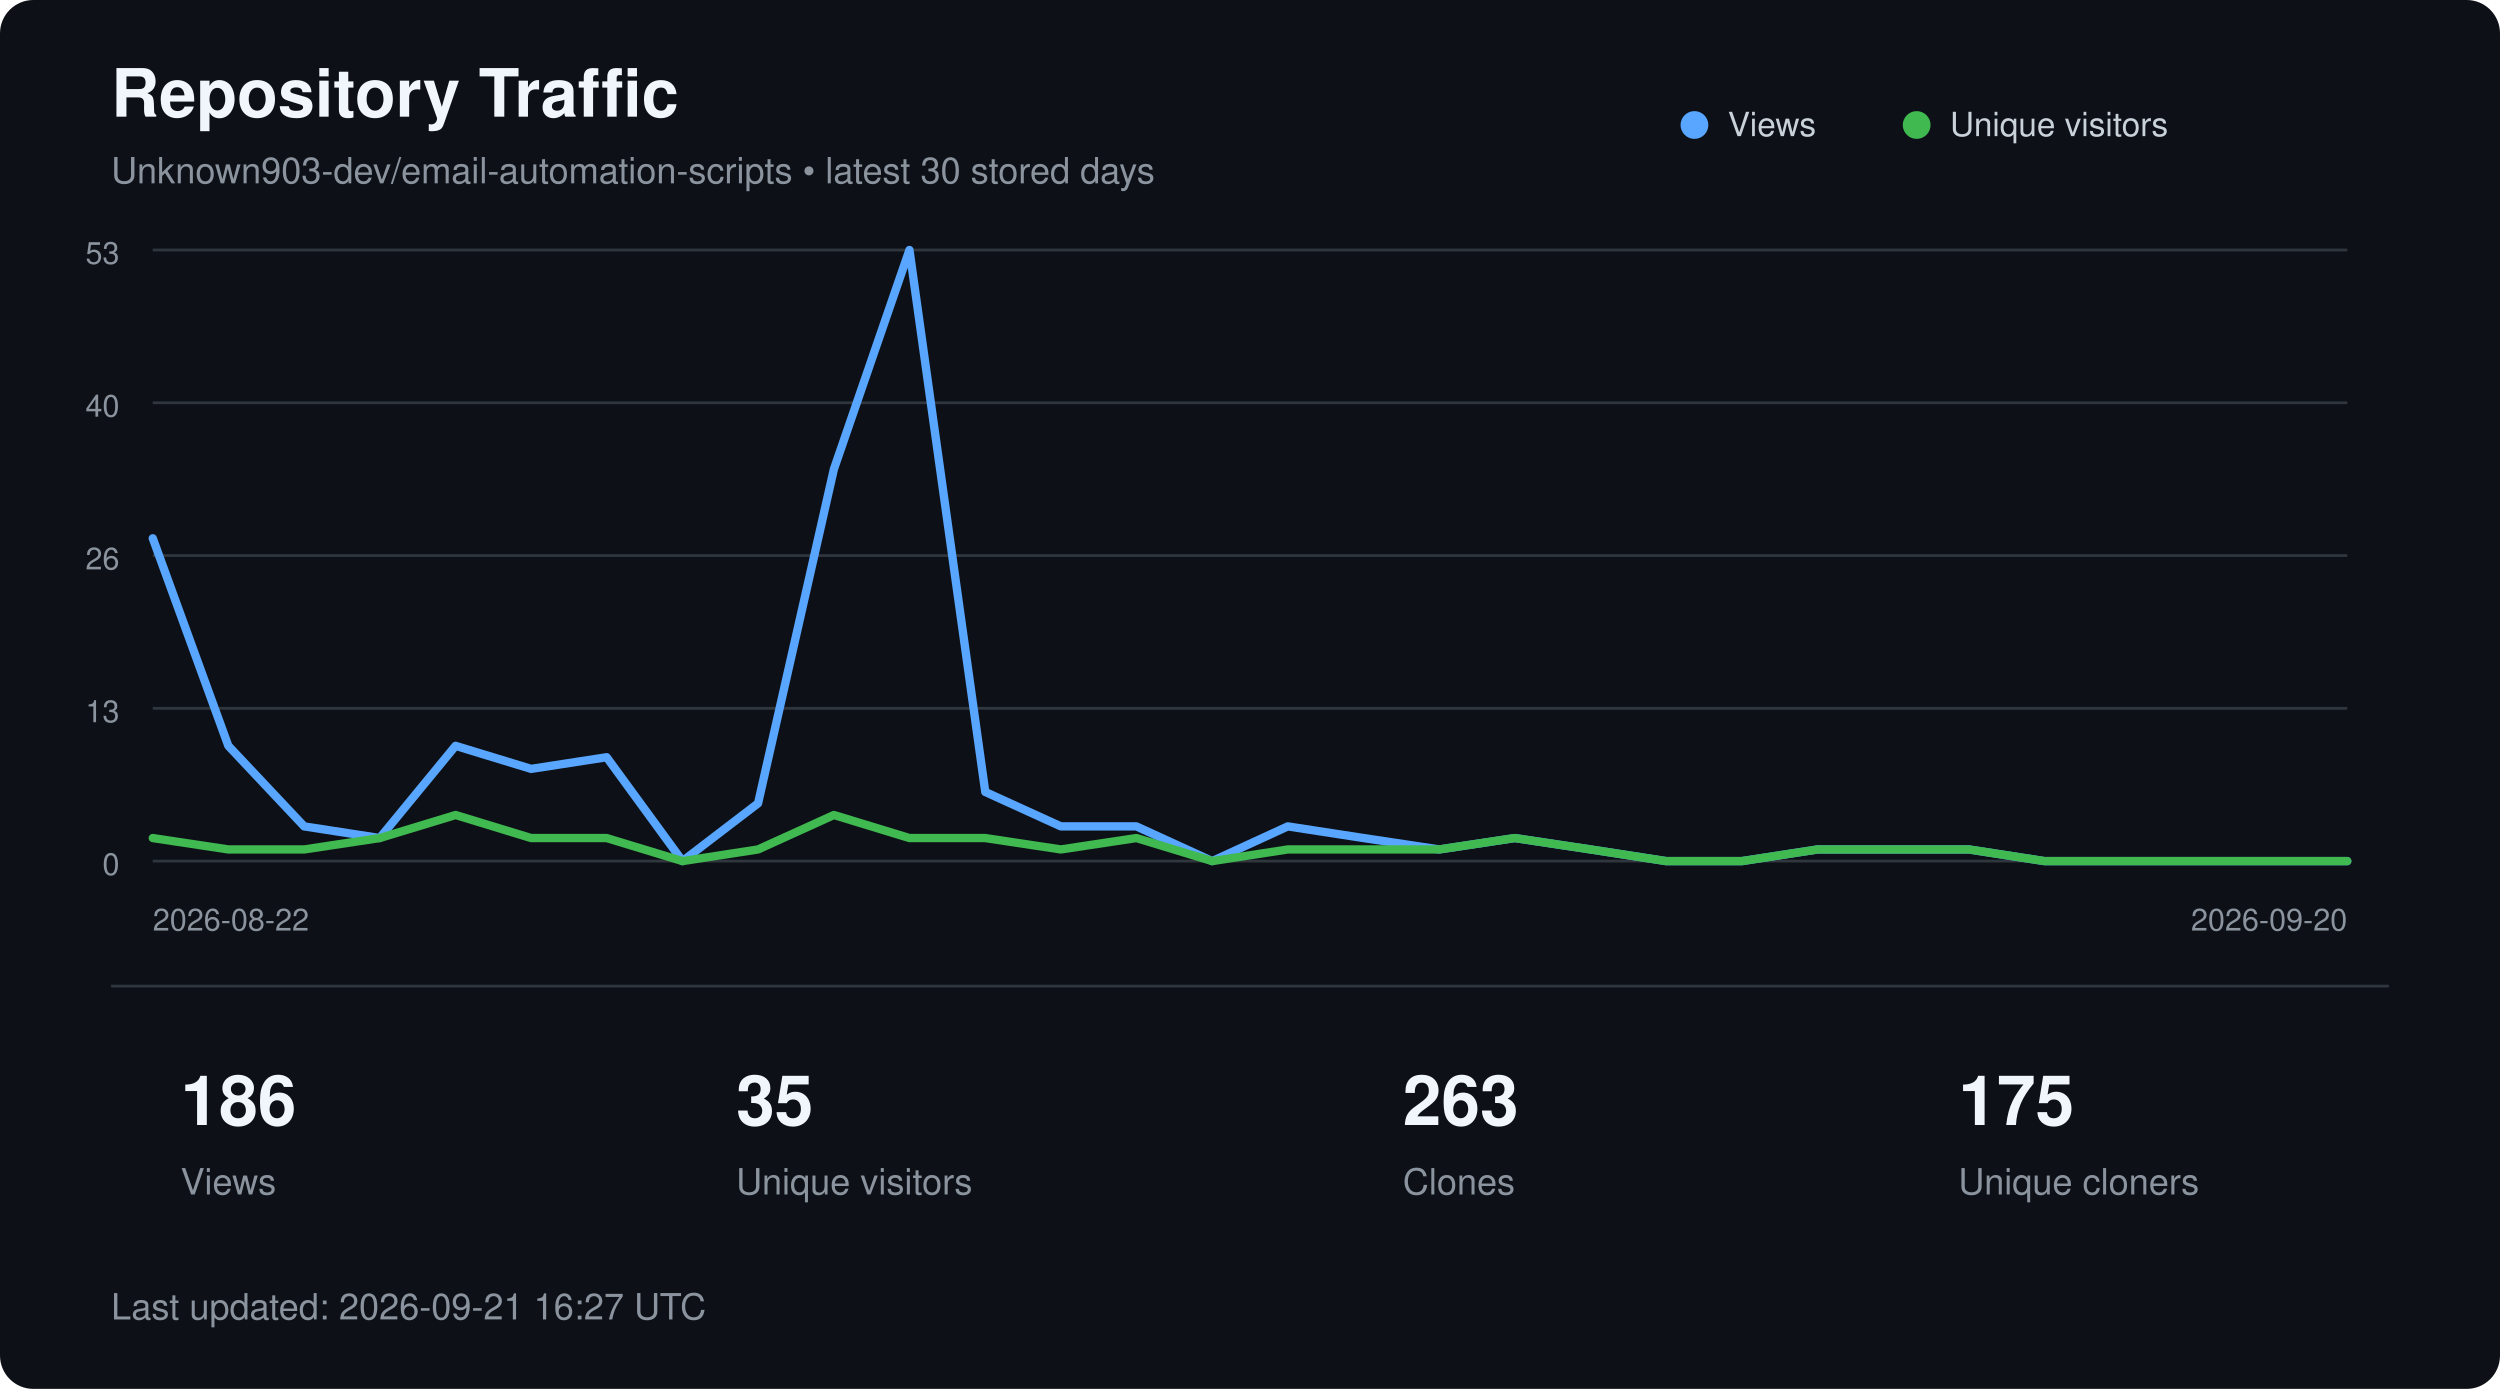
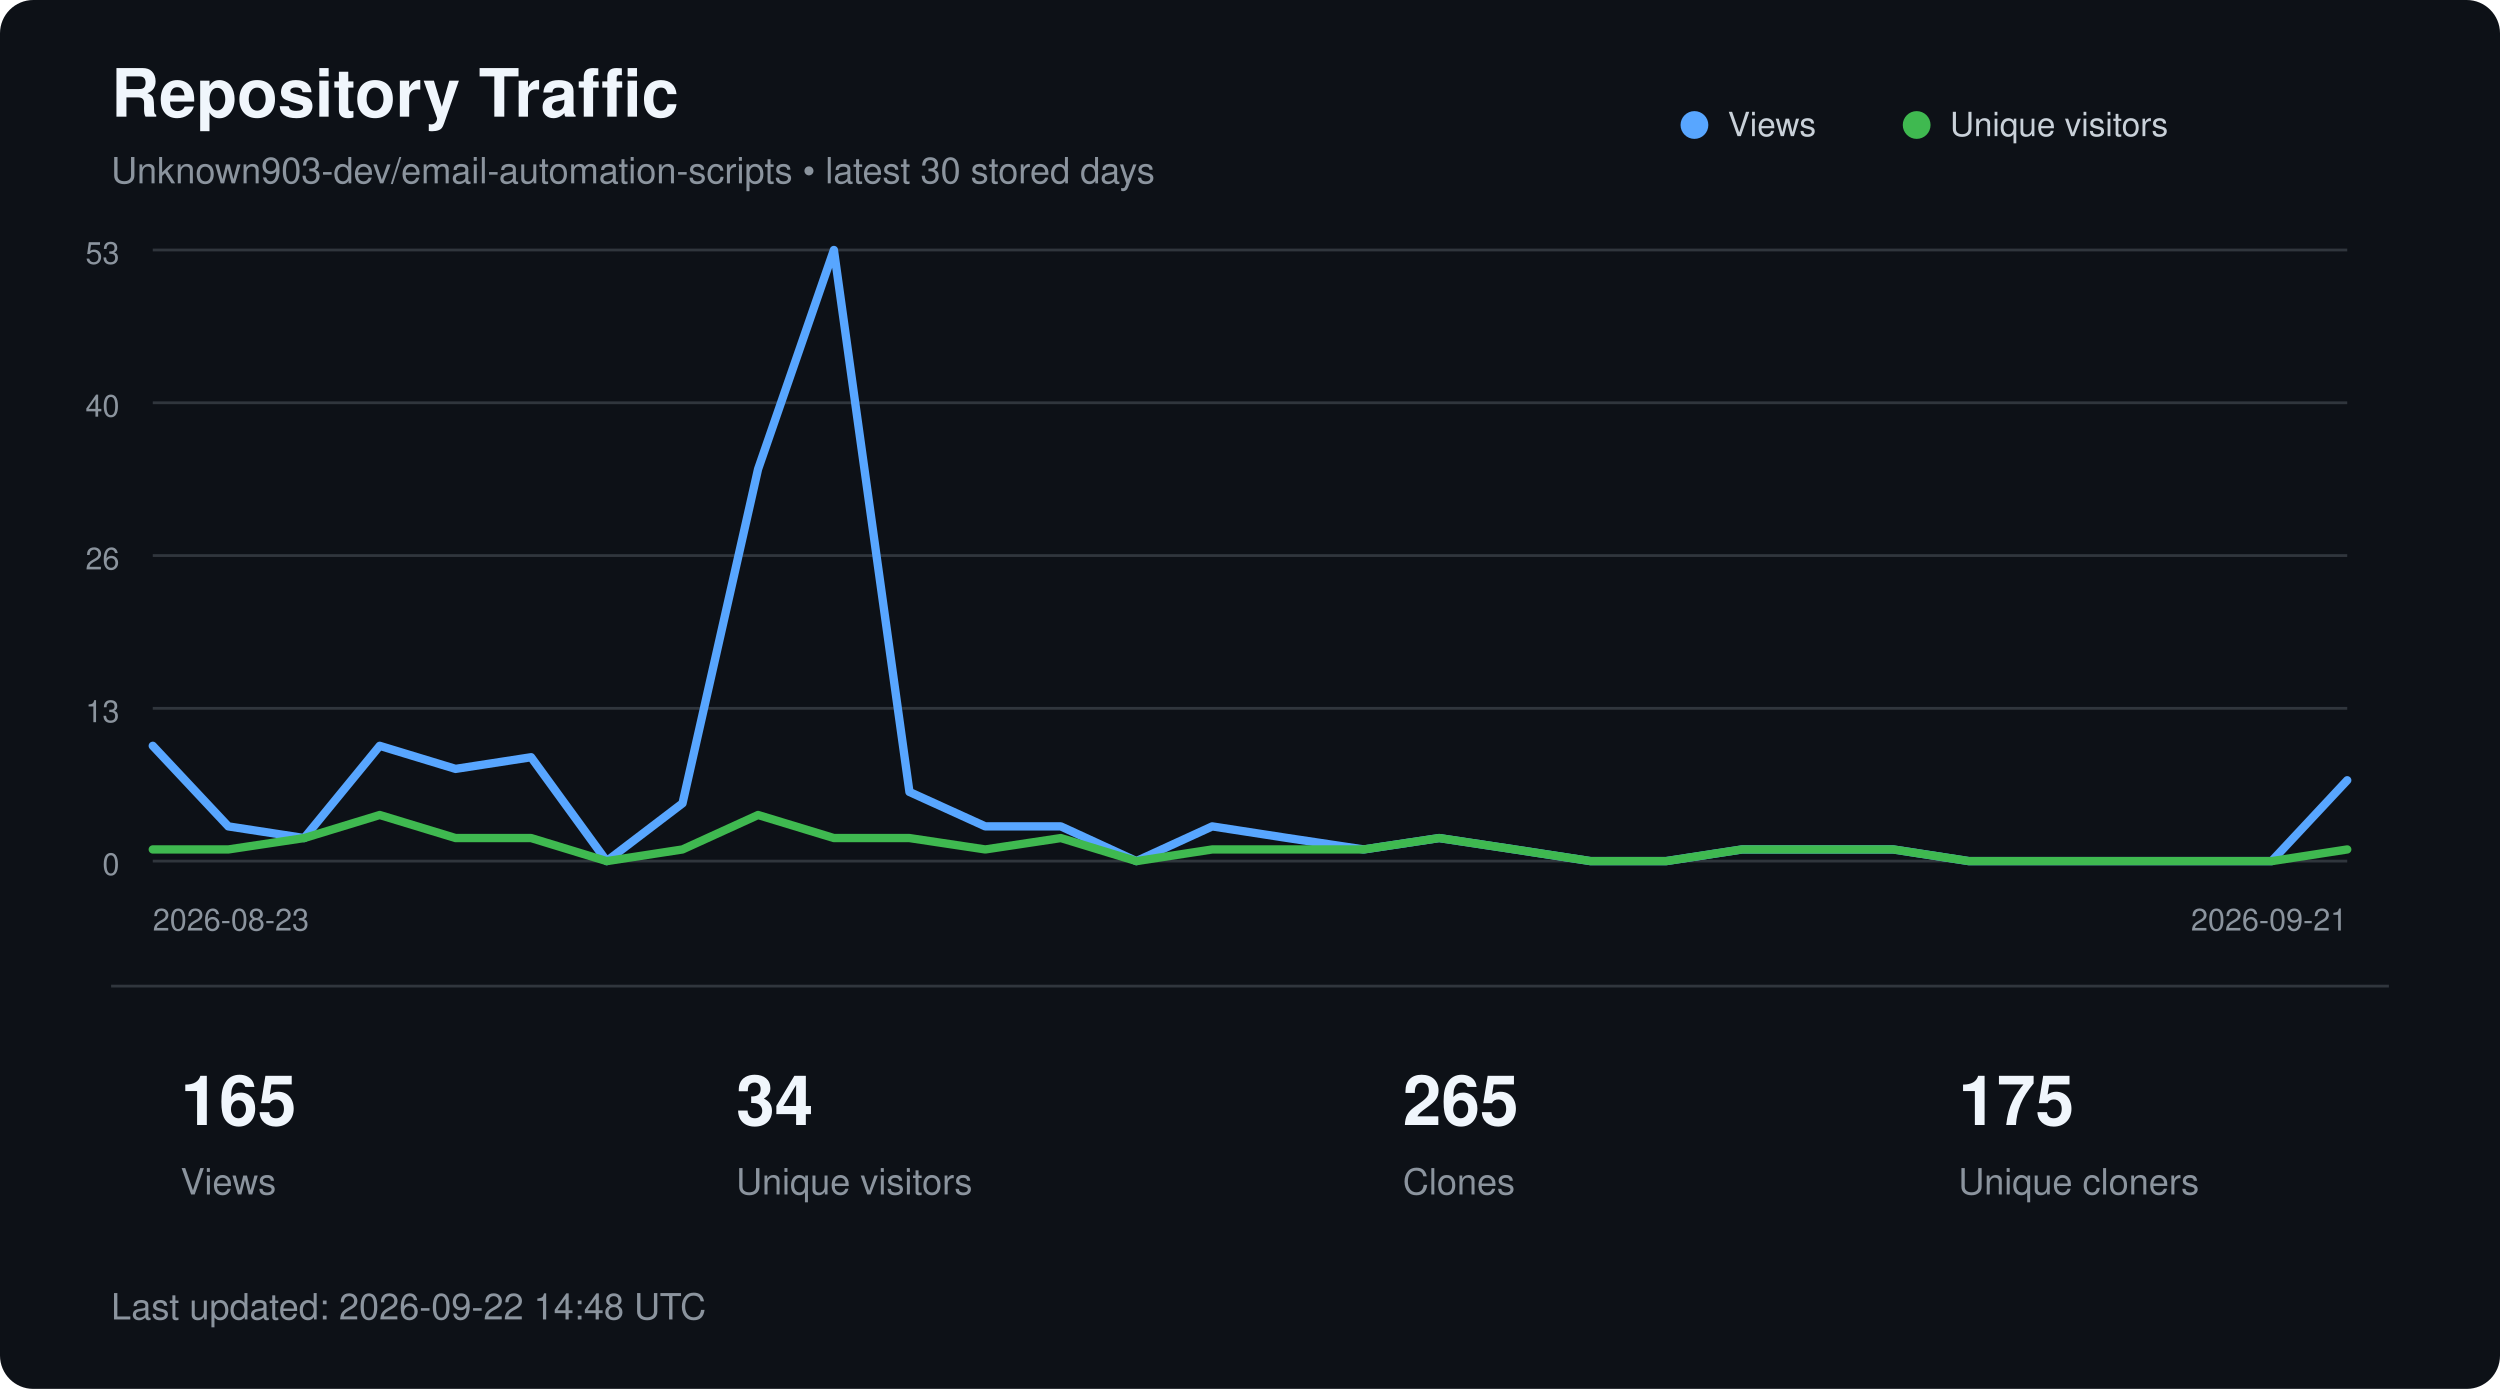
<svg xmlns="http://www.w3.org/2000/svg" width="900" height="500" viewBox="0 0 900 500" role="img" aria-labelledby="title description">
  <style>
        text {
            font-family:
                -apple-system,
                BlinkMacSystemFont,
                "Segoe UI",
                Helvetica,
                Arial,
                sans-serif;
        }

        .title {
            fill: #f0f6fc;
            font-size: 24px;
            font-weight: 600;
        }

        .subtitle {
            fill: #8b949e;
            font-size: 13px;
        }

        .axis {
            fill: #8b949e;
            font-size: 11px;
        }

        .metric {
            fill: #f0f6fc;
            font-size: 25px;
            font-weight: 600;
        }

        .metric-label {
            fill: #8b949e;
            font-size: 13px;
        }

        .legend {
            fill: #c9d1d9;
            font-size: 12px;
        }
    </style>
  <rect width="900" height="500" rx="12" fill="#0d1117" />
  <text x="40" y="42" class="title">
        Repository Traffic
    </text>
  <text x="40" y="66" class="subtitle">
        Unknown903-dev/email-automation-scripts • latest 30 stored days
    </text>
  <line x1="55" y1="90.0" x2="845" y2="90.0" stroke="#30363d" stroke-width="1" />
  <text x="43" y="95.0" text-anchor="end" class="axis">53</text>
  <line x1="55" y1="145.0" x2="845" y2="145.0" stroke="#30363d" stroke-width="1" />
  <text x="43" y="150.0" text-anchor="end" class="axis">40</text>
  <line x1="55" y1="200.0" x2="845" y2="200.0" stroke="#30363d" stroke-width="1" />
  <text x="43" y="205.0" text-anchor="end" class="axis">26</text>
  <line x1="55" y1="255.0" x2="845" y2="255.0" stroke="#30363d" stroke-width="1" />
  <text x="43" y="260.0" text-anchor="end" class="axis">13</text>
  <line x1="55" y1="310.0" x2="845" y2="310.0" stroke="#30363d" stroke-width="1" />
  <text x="43" y="315.0" text-anchor="end" class="axis">0</text>
-   <polyline points="55.0,193.8 82.2,268.5 109.5,297.5 136.7,301.7 164.0,268.5 191.2,276.8 218.4,272.6 245.7,310.0 272.9,289.2 300.2,168.9 327.4,90.0 354.7,285.1 381.9,297.5 409.1,297.5 436.4,310.0 463.6,297.5 490.9,301.7 518.1,305.8 545.3,301.7 572.6,305.8 599.8,310.0 627.1,310.0 654.3,305.8 681.6,305.8 708.8,305.8 736.0,310.0 763.3,310.0 790.5,310.0 817.8,310.0 845.0,310.0" fill="none" stroke="#58a6ff" stroke-width="3" stroke-linecap="round" stroke-linejoin="round" />
-   <polyline points="55.0,301.7 82.2,305.8 109.5,305.8 136.7,301.7 164.0,293.4 191.2,301.7 218.4,301.7 245.7,310.0 272.9,305.8 300.2,293.4 327.4,301.7 354.7,301.7 381.9,305.8 409.1,301.7 436.4,310.0 463.6,305.8 490.9,305.8 518.1,305.8 545.3,301.7 572.6,305.8 599.8,310.0 627.1,310.0 654.3,305.8 681.6,305.8 708.8,305.8 736.0,310.0 763.3,310.0 790.5,310.0 817.8,310.0 845.0,310.0" fill="none" stroke="#3fb950" stroke-width="3" stroke-linecap="round" stroke-linejoin="round" />
+   <polyline points="55.0,268.5 82.2,297.5 109.5,301.7 136.7,268.5 164.0,276.8 191.2,272.6 218.4,310.0 245.7,289.2 272.9,168.9 300.2,90.0 327.4,285.1 354.7,297.5 381.9,297.5 409.1,310.0 436.4,297.5 463.6,301.7 490.9,305.8 518.1,301.7 545.3,305.8 572.6,310.0 599.8,310.0 627.1,305.8 654.3,305.8 681.6,305.8 708.8,310.0 736.0,310.0 763.3,310.0 790.5,310.0 817.8,310.0 845.0,280.9" fill="none" stroke="#58a6ff" stroke-width="3" stroke-linecap="round" stroke-linejoin="round" />
+   <polyline points="55.0,305.8 82.2,305.8 109.5,301.7 136.7,293.4 164.0,301.7 191.2,301.7 218.4,310.0 245.7,305.8 272.9,293.4 300.2,301.7 327.4,301.7 354.7,305.8 381.9,301.7 409.1,310.0 436.4,305.8 463.6,305.8 490.9,305.8 518.1,301.7 545.3,305.8 572.6,310.0 599.8,310.0 627.1,305.8 654.3,305.8 681.6,305.8 708.8,310.0 736.0,310.0 763.3,310.0 790.5,310.0 817.8,310.0 845.0,305.8" fill="none" stroke="#3fb950" stroke-width="3" stroke-linecap="round" stroke-linejoin="round" />
  <circle cx="610" cy="45" r="5" fill="#58a6ff" />
  <text x="622" y="49" class="legend">Views</text>
  <circle cx="690" cy="45" r="5" fill="#3fb950" />
  <text x="702" y="49" class="legend">Unique visitors</text>
  <text x="55" y="335" class="axis">
-         2026-08-22
+         2026-08-23
    </text>
  <text x="845" y="335" text-anchor="end" class="axis">
-         2026-09-20
+         2026-09-21
    </text>
  <line x1="40" y1="355" x2="860" y2="355" stroke="#30363d" />
-   <text x="65" y="405" class="metric">186</text>
+   <text x="65" y="405" class="metric">165</text>
  <text x="65" y="430" class="metric-label">Views</text>
-   <text x="265" y="405" class="metric">35</text>
+   <text x="265" y="405" class="metric">34</text>
  <text x="265" y="430" class="metric-label">Unique visitors</text>
-   <text x="505" y="405" class="metric">263</text>
+   <text x="505" y="405" class="metric">265</text>
  <text x="505" y="430" class="metric-label">Clones</text>
  <text x="705" y="405" class="metric">175</text>
  <text x="705" y="430" class="metric-label">Unique cloners</text>
  <text x="40" y="475" class="subtitle">
-         Last updated: 2026-09-21 16:27 UTC
+         Last updated: 2026-09-22 14:48 UTC
    </text>
</svg>
